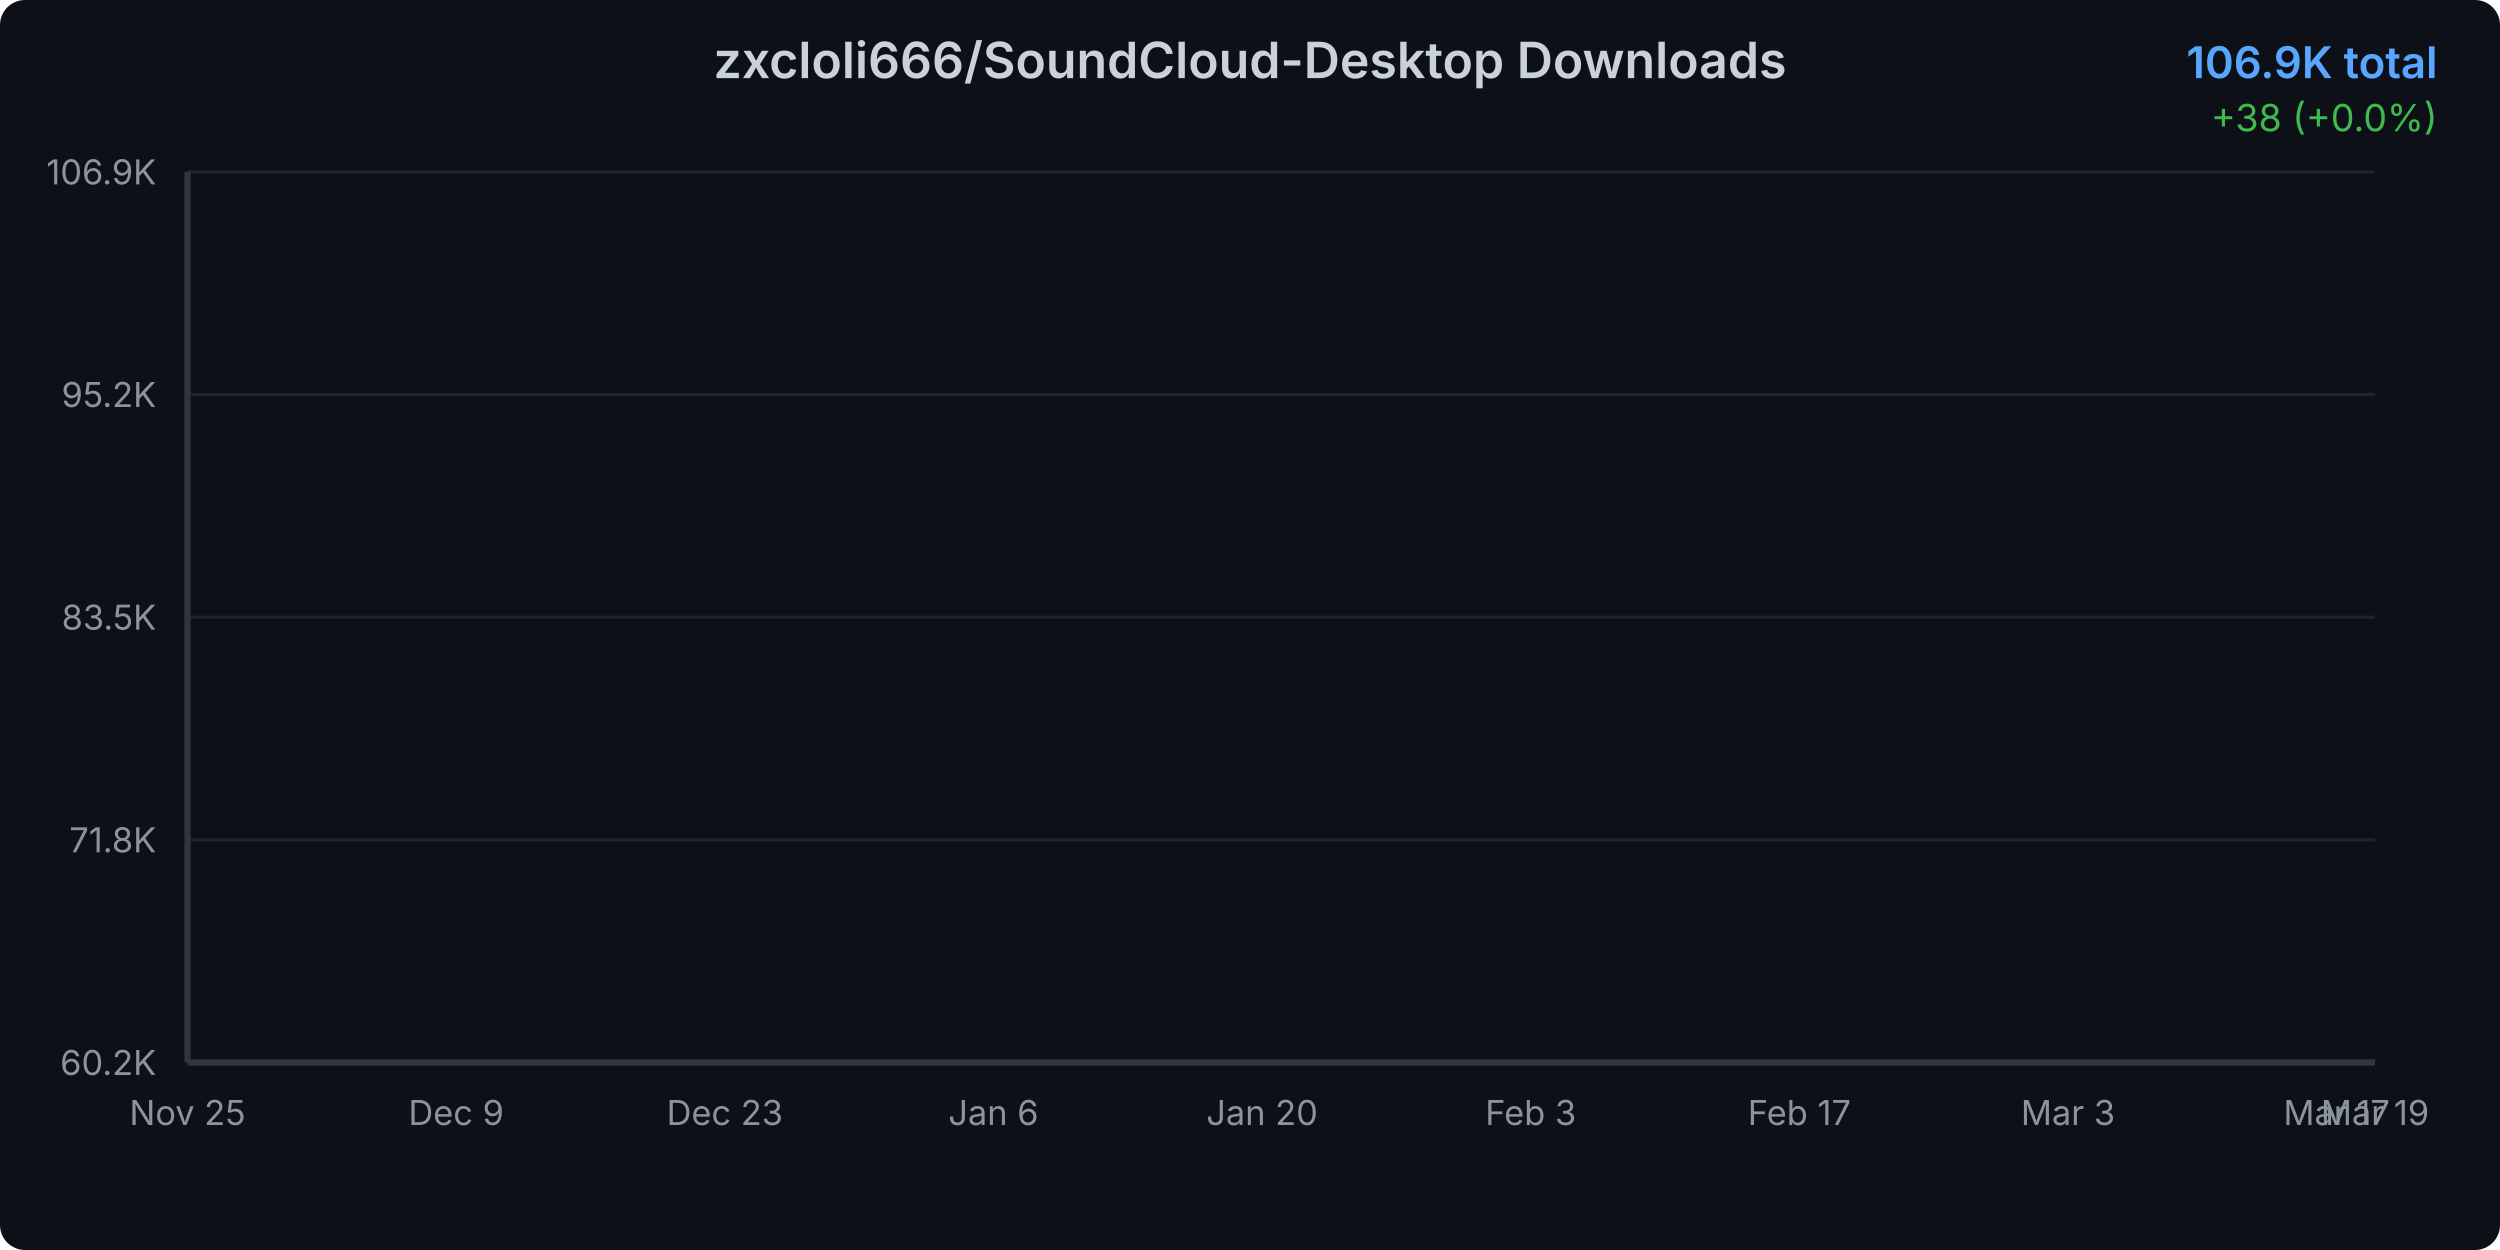
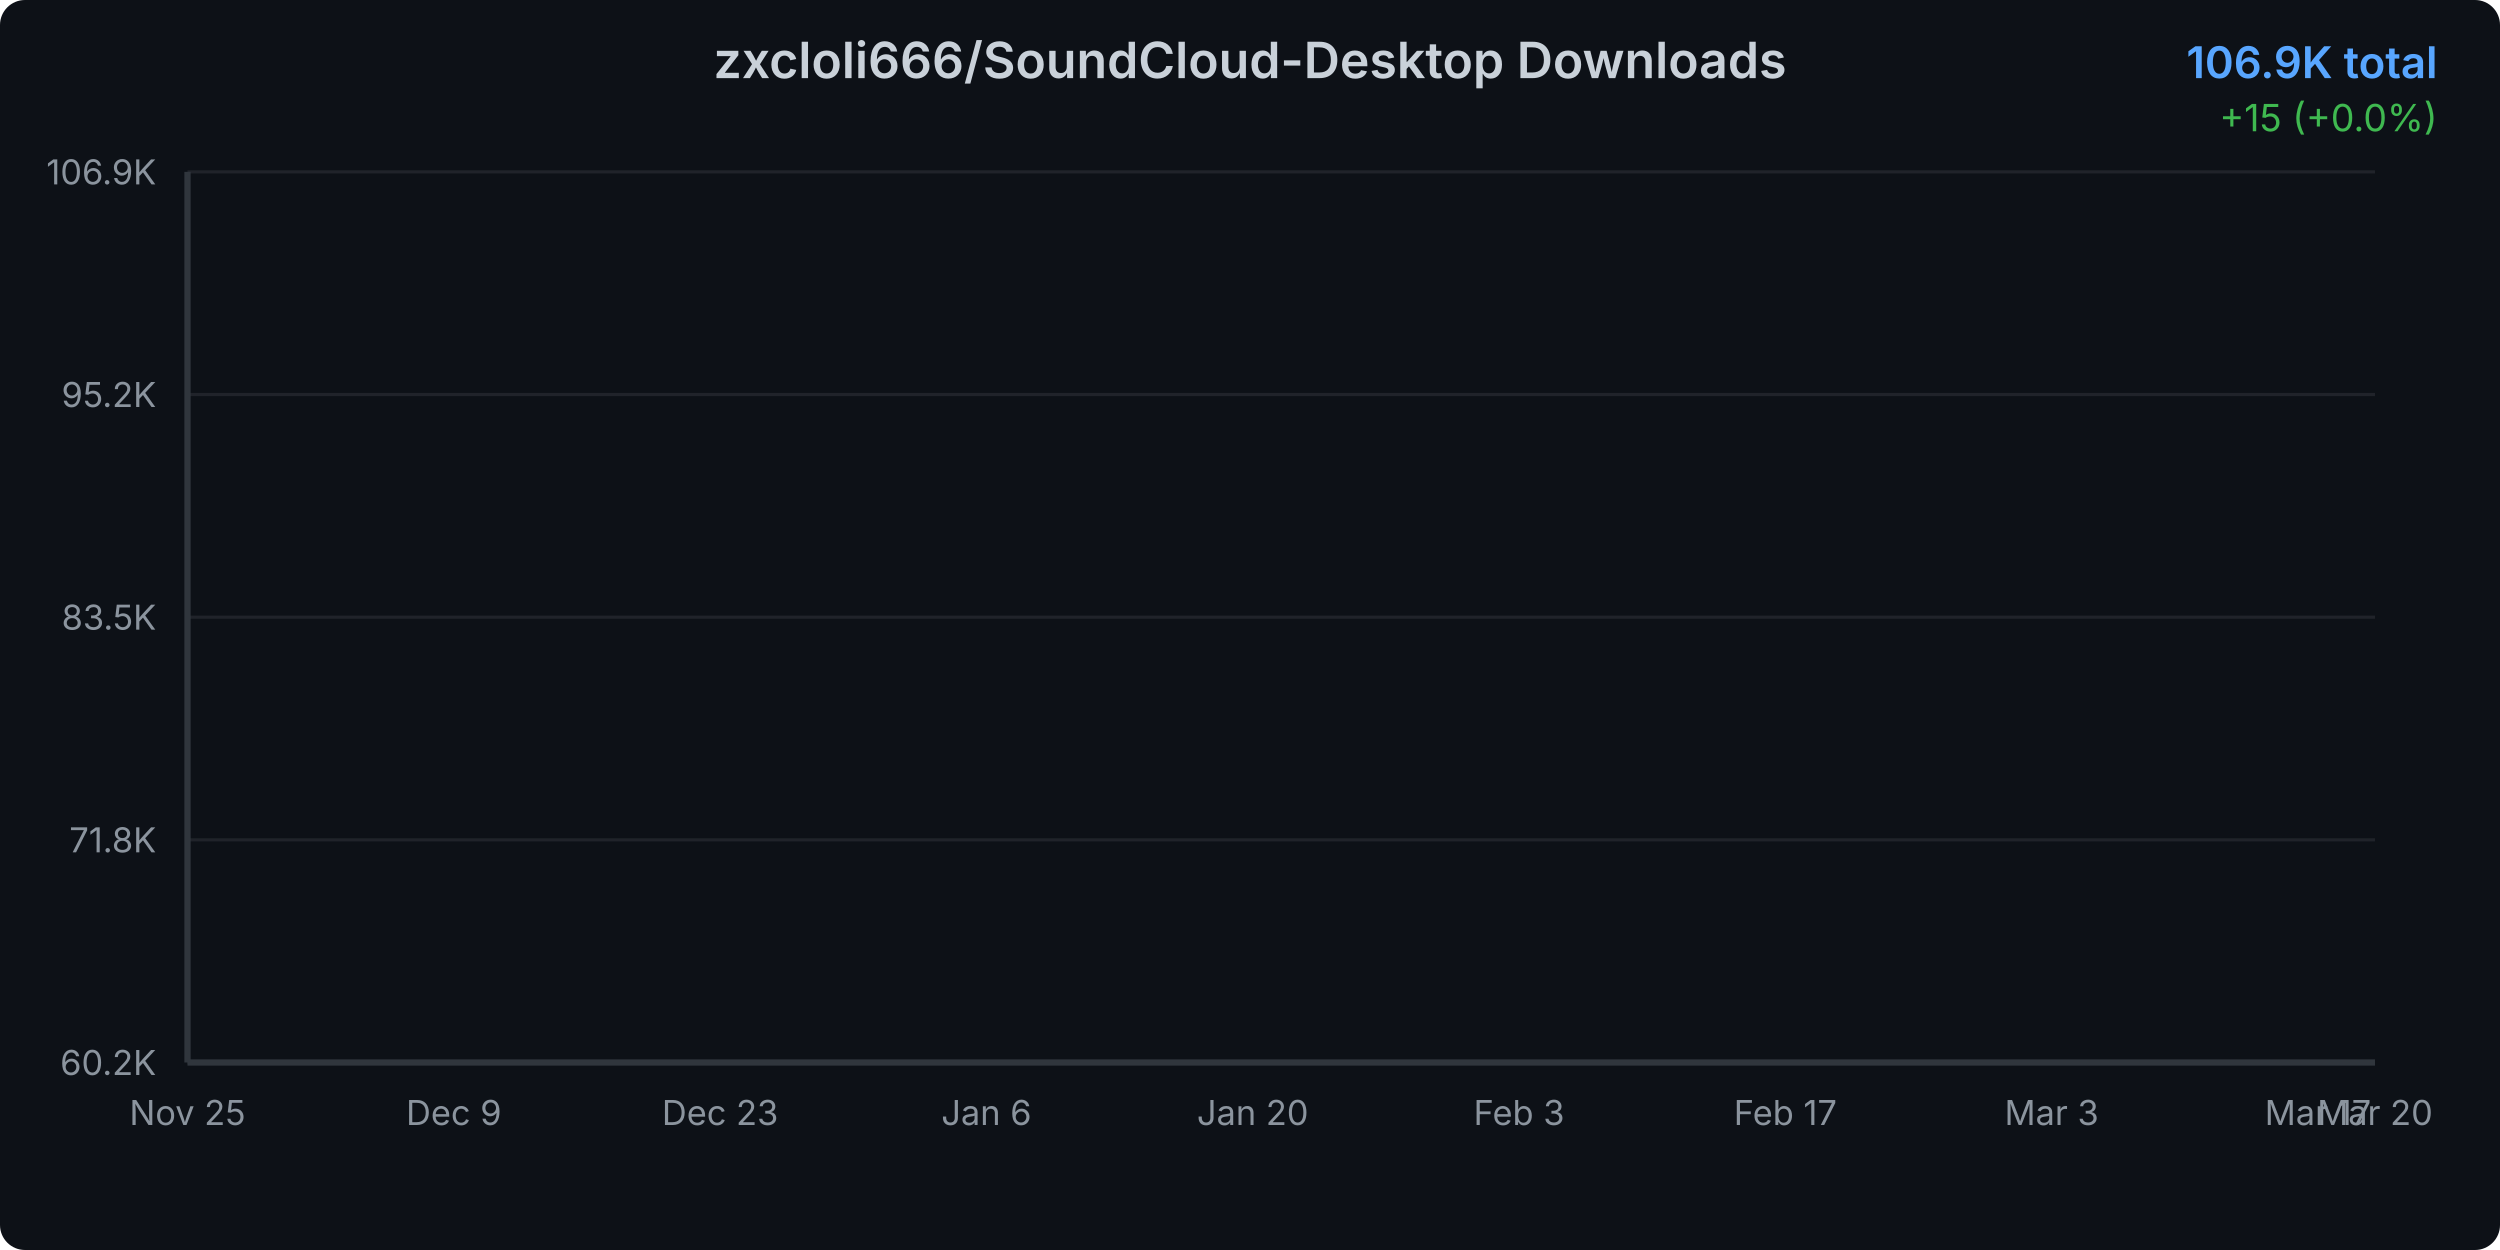
<svg xmlns="http://www.w3.org/2000/svg" width="800" height="400">
  <defs>
    <linearGradient id="areaGradient" x1="0%" y1="0%" x2="0%" y2="100%">
      <stop offset="0%" style="stop-color:#3b82f6;stop-opacity:0.3" />
      <stop offset="100%" style="stop-color:#3b82f6;stop-opacity:0.05" />
    </linearGradient>
    <filter id="glow">
      <feGaussianBlur stdDeviation="2" result="coloredBlur" />
      <feMerge>
        <feMergeNode in="coloredBlur" />
        <feMergeNode in="SourceGraphic" />
      </feMerge>
    </filter>
    <style>
      @keyframes draw {
        from { stroke-dashoffset: 2000; }
        to { stroke-dashoffset: 0; }
      }
      @keyframes fadeIn {
        from { opacity: 0; }
        to { opacity: 1; }
      }
      .line-path {
        stroke-dasharray: 2000;
        stroke-dashoffset: 2000;
        animation: draw 1.5s ease-out forwards;
      }
      .area-path {
        opacity: 0;
        animation: fadeIn 1s ease-out 0.5s forwards;
      }
      .data-point {
        opacity: 0;
        animation: fadeIn 0.5s ease-out 1s forwards;
      }
    </style>
  </defs>
  <rect width="800" height="400" fill="#0d1117" rx="8" />
  <text x="400" y="25" text-anchor="middle" fill="#c9d1d9" font-family="system-ui, -apple-system, sans-serif" font-size="16" font-weight="600">
    zxcloli666/SoundCloud-Desktop Downloads
  </text>
  <text x="780" y="25" text-anchor="end" fill="#58a6ff" font-family="system-ui, -apple-system, sans-serif" font-size="14" font-weight="600">
    106.9K total
  </text>
  <text x="780" y="42" text-anchor="end" fill="#3fb950" font-family="system-ui, -apple-system, sans-serif" font-size="12">
-     +38 (+0.0%)
+     +15 (+0.0%)
  </text>
  <g opacity="0.1">
    <line x1="60" y1="340" x2="760" y2="340" stroke="#c9d1d9" stroke-width="1" />
    <line x1="60" y1="268.75" x2="760" y2="268.75" stroke="#c9d1d9" stroke-width="1" />
    <line x1="60" y1="197.5" x2="760" y2="197.5" stroke="#c9d1d9" stroke-width="1" />
    <line x1="60" y1="126.25" x2="760" y2="126.25" stroke="#c9d1d9" stroke-width="1" />
    <line x1="60" y1="55" x2="760" y2="55" stroke="#c9d1d9" stroke-width="1" />
  </g>
  <text x="50" y="344" text-anchor="end" fill="#8b949e" font-family="system-ui, -apple-system, sans-serif" font-size="11">
      60.2K
    </text>
  <text x="50" y="272.75" text-anchor="end" fill="#8b949e" font-family="system-ui, -apple-system, sans-serif" font-size="11">
      71.8K
    </text>
  <text x="50" y="201.5" text-anchor="end" fill="#8b949e" font-family="system-ui, -apple-system, sans-serif" font-size="11">
      83.5K
    </text>
  <text x="50" y="130.25" text-anchor="end" fill="#8b949e" font-family="system-ui, -apple-system, sans-serif" font-size="11">
      95.2K
    </text>
  <text x="50" y="59" text-anchor="end" fill="#8b949e" font-family="system-ui, -apple-system, sans-serif" font-size="11">
      106.9K
    </text>
  <text x="60" y="360" text-anchor="middle" fill="#8b949e" font-family="system-ui, -apple-system, sans-serif" font-size="11">
      Nov 25
    </text>
-   <text x="145.965" y="360" text-anchor="middle" fill="#8b949e" font-family="system-ui, -apple-system, sans-serif" font-size="11">
+   <text x="145.217" y="360" text-anchor="middle" fill="#8b949e" font-family="system-ui, -apple-system, sans-serif" font-size="11">
      Dec 9
    </text>
-   <text x="231.93" y="360" text-anchor="middle" fill="#8b949e" font-family="system-ui, -apple-system, sans-serif" font-size="11">
+   <text x="230.435" y="360" text-anchor="middle" fill="#8b949e" font-family="system-ui, -apple-system, sans-serif" font-size="11">
      Dec 23
    </text>
-   <text x="317.895" y="360" text-anchor="middle" fill="#8b949e" font-family="system-ui, -apple-system, sans-serif" font-size="11">
+   <text x="315.652" y="360" text-anchor="middle" fill="#8b949e" font-family="system-ui, -apple-system, sans-serif" font-size="11">
      Jan 6
    </text>
-   <text x="403.86" y="360" text-anchor="middle" fill="#8b949e" font-family="system-ui, -apple-system, sans-serif" font-size="11">
+   <text x="400.87" y="360" text-anchor="middle" fill="#8b949e" font-family="system-ui, -apple-system, sans-serif" font-size="11">
      Jan 20
    </text>
-   <text x="489.825" y="360" text-anchor="middle" fill="#8b949e" font-family="system-ui, -apple-system, sans-serif" font-size="11">
+   <text x="486.087" y="360" text-anchor="middle" fill="#8b949e" font-family="system-ui, -apple-system, sans-serif" font-size="11">
      Feb 3
    </text>
-   <text x="575.789" y="360" text-anchor="middle" fill="#8b949e" font-family="system-ui, -apple-system, sans-serif" font-size="11">
+   <text x="571.304" y="360" text-anchor="middle" fill="#8b949e" font-family="system-ui, -apple-system, sans-serif" font-size="11">
      Feb 17
    </text>
-   <text x="661.754" y="360" text-anchor="middle" fill="#8b949e" font-family="system-ui, -apple-system, sans-serif" font-size="11">
+   <text x="656.522" y="360" text-anchor="middle" fill="#8b949e" font-family="system-ui, -apple-system, sans-serif" font-size="11">
      Mar 3
    </text>
-   <text x="747.719" y="360" text-anchor="middle" fill="#8b949e" font-family="system-ui, -apple-system, sans-serif" font-size="11">
+   <text x="741.739" y="360" text-anchor="middle" fill="#8b949e" font-family="system-ui, -apple-system, sans-serif" font-size="11">
      Mar 17
    </text>
  <text x="760" y="360" text-anchor="middle" fill="#8b949e" font-family="system-ui, -apple-system, sans-serif" font-size="11">
-       Mar 19
-     </text>
-   <path d="M 60 340     L 60.00 340.00 L 66.14 339.10 L 72.28 337.58 L 78.42 336.17 L 84.56 333.35 L 90.70 330.45 L 96.84 328.17 L 102.98 326.03 L 109.12 324.14 L 115.26 321.91 L 121.40 319.43 L 127.54 316.77 L 133.68 314.36 L 139.82 311.79 L 145.96 309.92 L 152.11 307.98 L 158.25 305.35 L 164.39 303.58 L 170.53 301.15 L 176.67 298.33 L 182.81 296.21 L 188.95 294.46 L 195.09 293.34 L 201.23 292.40 L 207.37 290.66 L 213.51 289.42 L 219.65 286.71 L 225.79 285.64 L 231.93 284.26 L 238.07 282.48 L 244.21 281.26 L 250.35 280.03 L 256.49 278.73 L 262.63 277.83 L 268.77 277.04 L 274.91 275.86 L 281.05 274.41 L 287.19 273.08 L 293.33 271.40 L 299.47 269.56 L 305.61 267.88 L 311.75 265.85 L 317.89 263.86 L 324.04 261.86 L 330.18 259.68 L 336.32 257.60 L 342.46 255.21 L 348.60 253.08 L 354.74 251.29 L 360.88 249.85 L 367.02 247.84 L 373.16 245.54 L 379.30 243.43 L 385.44 240.98 L 391.58 237.95 L 397.72 235.69 L 403.86 233.82 L 410.00 232.04 L 416.14 229.90 L 422.28 227.41 L 428.42 224.66 L 434.56 221.76 L 440.70 218.98 L 446.84 216.53 L 452.98 214.11 L 459.12 211.97 L 465.26 209.79 L 471.40 207.35 L 477.54 204.31 L 483.68 202.05 L 489.82 200.02 L 495.96 197.77 L 502.11 195.68 L 508.25 193.37 L 514.39 190.97 L 520.53 188.46 L 526.67 186.26 L 532.81 184.37 L 538.95 182.31 L 545.09 180.07 L 551.23 178.00 L 557.37 175.30 L 563.51 172.97 L 569.65 170.74 L 575.79 168.88 L 581.93 167.07 L 588.07 165.26 L 594.21 163.10 L 600.35 160.87 L 606.49 158.17 L 612.63 155.98 L 618.77 154.19 L 624.91 152.36 L 631.05 150.60 L 637.19 148.43 L 643.33 146.21 L 649.47 141.29 L 655.61 131.50 L 661.75 119.83 L 667.89 109.21 L 674.04 103.82 L 680.18 95.70 L 686.32 90.30 L 692.46 85.57 L 698.60 80.94 L 704.74 76.58 L 710.88 69.80 L 717.02 64.41 L 723.16 57.52 L 729.30 56.12 L 735.44 55.93 L 741.58 55.70 L 747.72 55.49 L 753.86 55.23 L 760.00 55.00     L 760 340     Z" fill="url(#areaGradient)" class="area-path" />
-   <path d="M 60.00 340.00 L 66.14 339.10 L 72.28 337.58 L 78.42 336.17 L 84.56 333.35 L 90.70 330.45 L 96.84 328.17 L 102.98 326.03 L 109.12 324.14 L 115.26 321.91 L 121.40 319.43 L 127.54 316.77 L 133.68 314.36 L 139.82 311.79 L 145.96 309.92 L 152.11 307.98 L 158.25 305.35 L 164.39 303.58 L 170.53 301.15 L 176.67 298.33 L 182.81 296.21 L 188.95 294.46 L 195.09 293.34 L 201.23 292.40 L 207.37 290.66 L 213.51 289.42 L 219.65 286.71 L 225.79 285.64 L 231.93 284.26 L 238.07 282.48 L 244.21 281.26 L 250.35 280.03 L 256.49 278.73 L 262.63 277.83 L 268.77 277.04 L 274.91 275.86 L 281.05 274.41 L 287.19 273.08 L 293.33 271.40 L 299.47 269.56 L 305.61 267.88 L 311.75 265.85 L 317.89 263.86 L 324.04 261.86 L 330.18 259.68 L 336.32 257.60 L 342.46 255.21 L 348.60 253.08 L 354.74 251.29 L 360.88 249.85 L 367.02 247.84 L 373.16 245.54 L 379.30 243.43 L 385.44 240.98 L 391.58 237.95 L 397.72 235.69 L 403.86 233.82 L 410.00 232.04 L 416.14 229.90 L 422.28 227.41 L 428.42 224.66 L 434.56 221.76 L 440.70 218.98 L 446.84 216.53 L 452.98 214.11 L 459.12 211.97 L 465.26 209.79 L 471.40 207.35 L 477.54 204.31 L 483.68 202.05 L 489.82 200.02 L 495.96 197.77 L 502.11 195.68 L 508.25 193.37 L 514.39 190.97 L 520.53 188.46 L 526.67 186.26 L 532.81 184.37 L 538.95 182.31 L 545.09 180.07 L 551.23 178.00 L 557.37 175.30 L 563.51 172.97 L 569.65 170.74 L 575.79 168.88 L 581.93 167.07 L 588.07 165.26 L 594.21 163.10 L 600.35 160.87 L 606.49 158.17 L 612.63 155.98 L 618.77 154.19 L 624.91 152.36 L 631.05 150.60 L 637.19 148.43 L 643.33 146.21 L 649.47 141.29 L 655.61 131.50 L 661.75 119.83 L 667.89 109.21 L 674.04 103.82 L 680.18 95.70 L 686.32 90.30 L 692.46 85.57 L 698.60 80.94 L 704.74 76.58 L 710.88 69.80 L 717.02 64.41 L 723.16 57.52 L 729.30 56.12 L 735.44 55.93 L 741.58 55.70 L 747.72 55.49 L 753.86 55.23 L 760.00 55.00" fill="none" stroke="#3b82f6" stroke-width="3" stroke-linecap="round" stroke-linejoin="round" filter="url(#glow)" class="line-path" />
+       Mar 20
+     </text>
+   <path d="M 60 340     L 60.00 340.00 L 66.09 339.10 L 72.17 337.58 L 78.26 336.17 L 84.35 333.36 L 90.43 330.46 L 96.52 328.17 L 102.61 326.04 L 108.70 324.14 L 114.78 321.92 L 120.87 319.44 L 126.96 316.78 L 133.04 314.37 L 139.13 311.80 L 145.22 309.93 L 151.30 307.99 L 157.39 305.36 L 163.48 303.60 L 169.57 301.16 L 175.65 298.34 L 181.74 296.22 L 187.83 294.48 L 193.91 293.35 L 200.00 292.41 L 206.09 290.67 L 212.17 289.44 L 218.26 286.73 L 224.35 285.66 L 230.43 284.28 L 236.52 282.50 L 242.61 281.28 L 248.70 280.05 L 254.78 278.75 L 260.87 277.84 L 266.96 277.06 L 273.04 275.88 L 279.13 274.43 L 285.22 273.10 L 291.30 271.42 L 297.39 269.59 L 303.48 267.90 L 309.57 265.87 L 315.65 263.88 L 321.74 261.89 L 327.83 259.71 L 333.91 257.62 L 340.00 255.24 L 346.09 253.11 L 352.17 251.31 L 358.26 249.88 L 364.35 247.86 L 370.43 245.57 L 376.52 243.46 L 382.61 241.01 L 388.70 237.98 L 394.78 235.72 L 400.87 233.85 L 406.96 232.07 L 413.04 229.93 L 419.13 227.45 L 425.22 224.69 L 431.30 221.80 L 437.39 219.02 L 443.48 216.57 L 449.57 214.15 L 455.65 212.01 L 461.74 209.83 L 467.83 207.39 L 473.91 204.35 L 480.00 202.09 L 486.09 200.07 L 492.17 197.82 L 498.26 195.72 L 504.35 193.42 L 510.43 191.02 L 516.52 188.51 L 522.61 186.31 L 528.70 184.42 L 534.78 182.36 L 540.87 180.12 L 546.96 178.05 L 553.04 175.35 L 559.13 173.03 L 565.22 170.79 L 571.30 168.93 L 577.39 167.13 L 583.48 165.32 L 589.57 163.15 L 595.65 160.93 L 601.74 158.23 L 607.83 156.04 L 613.91 154.25 L 620.00 152.42 L 626.09 150.66 L 632.17 148.49 L 638.26 146.27 L 644.35 141.35 L 650.43 131.56 L 656.52 119.90 L 662.61 109.28 L 668.70 103.89 L 674.78 95.77 L 680.87 90.38 L 686.96 85.65 L 693.04 81.02 L 699.13 76.67 L 705.22 69.89 L 711.30 64.50 L 717.39 57.61 L 723.48 56.21 L 729.57 56.02 L 735.65 55.79 L 741.74 55.59 L 747.83 55.32 L 753.91 55.09 L 760.00 55.00     L 760 340     Z" fill="url(#areaGradient)" class="area-path" />
+   <path d="M 60.00 340.00 L 66.09 339.10 L 72.17 337.58 L 78.26 336.17 L 84.35 333.36 L 90.43 330.46 L 96.52 328.17 L 102.61 326.04 L 108.70 324.14 L 114.78 321.92 L 120.87 319.44 L 126.96 316.78 L 133.04 314.37 L 139.13 311.80 L 145.22 309.93 L 151.30 307.99 L 157.39 305.36 L 163.48 303.60 L 169.57 301.16 L 175.65 298.34 L 181.74 296.22 L 187.83 294.48 L 193.91 293.35 L 200.00 292.41 L 206.09 290.67 L 212.17 289.44 L 218.26 286.73 L 224.35 285.66 L 230.43 284.28 L 236.52 282.50 L 242.61 281.28 L 248.70 280.05 L 254.78 278.75 L 260.87 277.84 L 266.96 277.06 L 273.04 275.88 L 279.13 274.43 L 285.22 273.10 L 291.30 271.42 L 297.39 269.59 L 303.48 267.90 L 309.57 265.87 L 315.65 263.88 L 321.74 261.89 L 327.83 259.71 L 333.91 257.62 L 340.00 255.24 L 346.09 253.11 L 352.17 251.31 L 358.26 249.88 L 364.35 247.86 L 370.43 245.57 L 376.52 243.46 L 382.61 241.01 L 388.70 237.98 L 394.78 235.72 L 400.87 233.85 L 406.96 232.07 L 413.04 229.93 L 419.13 227.45 L 425.22 224.69 L 431.30 221.80 L 437.39 219.02 L 443.48 216.57 L 449.57 214.15 L 455.65 212.01 L 461.74 209.83 L 467.83 207.39 L 473.91 204.35 L 480.00 202.09 L 486.09 200.07 L 492.17 197.82 L 498.26 195.72 L 504.35 193.42 L 510.43 191.02 L 516.52 188.51 L 522.61 186.31 L 528.70 184.42 L 534.78 182.36 L 540.87 180.12 L 546.96 178.05 L 553.04 175.35 L 559.13 173.03 L 565.22 170.79 L 571.30 168.93 L 577.39 167.13 L 583.48 165.32 L 589.57 163.15 L 595.65 160.93 L 601.74 158.23 L 607.83 156.04 L 613.91 154.25 L 620.00 152.42 L 626.09 150.66 L 632.17 148.49 L 638.26 146.27 L 644.35 141.35 L 650.43 131.56 L 656.52 119.90 L 662.61 109.28 L 668.70 103.89 L 674.78 95.77 L 680.87 90.38 L 686.96 85.65 L 693.04 81.02 L 699.13 76.67 L 705.22 69.89 L 711.30 64.50 L 717.39 57.61 L 723.48 56.21 L 729.57 56.02 L 735.65 55.79 L 741.74 55.59 L 747.83 55.32 L 753.91 55.09 L 760.00 55.00" fill="none" stroke="#3b82f6" stroke-width="3" stroke-linecap="round" stroke-linejoin="round" filter="url(#glow)" class="line-path" />
  <circle cx="60" cy="340" r="4" fill="#3b82f6" stroke="#0d1117" stroke-width="2" class="data-point" />
-   <circle cx="66.14" cy="339.104" r="4" fill="#3b82f6" stroke="#0d1117" stroke-width="2" class="data-point" />
-   <circle cx="72.281" cy="337.58" r="4" fill="#3b82f6" stroke="#0d1117" stroke-width="2" class="data-point" />
-   <circle cx="78.421" cy="336.165" r="4" fill="#3b82f6" stroke="#0d1117" stroke-width="2" class="data-point" />
-   <circle cx="84.561" cy="333.355" r="4" fill="#3b82f6" stroke="#0d1117" stroke-width="2" class="data-point" />
-   <circle cx="90.702" cy="330.452" r="4" fill="#3b82f6" stroke="#0d1117" stroke-width="2" class="data-point" />
-   <circle cx="96.842" cy="328.166" r="4" fill="#3b82f6" stroke="#0d1117" stroke-width="2" class="data-point" />
-   <circle cx="102.982" cy="326.032" r="4" fill="#3b82f6" stroke="#0d1117" stroke-width="2" class="data-point" />
-   <circle cx="109.123" cy="324.136" r="4" fill="#3b82f6" stroke="#0d1117" stroke-width="2" class="data-point" />
-   <circle cx="115.263" cy="321.911" r="4" fill="#3b82f6" stroke="#0d1117" stroke-width="2" class="data-point" />
-   <circle cx="121.404" cy="319.429" r="4" fill="#3b82f6" stroke="#0d1117" stroke-width="2" class="data-point" />
-   <circle cx="127.544" cy="316.771" r="4" fill="#3b82f6" stroke="#0d1117" stroke-width="2" class="data-point" />
-   <circle cx="133.684" cy="314.357" r="4" fill="#3b82f6" stroke="#0d1117" stroke-width="2" class="data-point" />
-   <circle cx="139.825" cy="311.79" r="4" fill="#3b82f6" stroke="#0d1117" stroke-width="2" class="data-point" />
-   <circle cx="145.965" cy="309.918" r="4" fill="#3b82f6" stroke="#0d1117" stroke-width="2" class="data-point" />
-   <circle cx="152.105" cy="307.98" r="4" fill="#3b82f6" stroke="#0d1117" stroke-width="2" class="data-point" />
-   <circle cx="158.246" cy="305.346" r="4" fill="#3b82f6" stroke="#0d1117" stroke-width="2" class="data-point" />
-   <circle cx="164.386" cy="303.584" r="4" fill="#3b82f6" stroke="#0d1117" stroke-width="2" class="data-point" />
-   <circle cx="170.526" cy="301.145" r="4" fill="#3b82f6" stroke="#0d1117" stroke-width="2" class="data-point" />
-   <circle cx="176.667" cy="298.329" r="4" fill="#3b82f6" stroke="#0d1117" stroke-width="2" class="data-point" />
-   <circle cx="182.807" cy="296.207" r="4" fill="#3b82f6" stroke="#0d1117" stroke-width="2" class="data-point" />
-   <circle cx="188.947" cy="294.463" r="4" fill="#3b82f6" stroke="#0d1117" stroke-width="2" class="data-point" />
-   <circle cx="195.088" cy="293.335" r="4" fill="#3b82f6" stroke="#0d1117" stroke-width="2" class="data-point" />
-   <circle cx="201.228" cy="292.396" r="4" fill="#3b82f6" stroke="#0d1117" stroke-width="2" class="data-point" />
-   <circle cx="207.368" cy="290.659" r="4" fill="#3b82f6" stroke="#0d1117" stroke-width="2" class="data-point" />
-   <circle cx="213.509" cy="289.421" r="4" fill="#3b82f6" stroke="#0d1117" stroke-width="2" class="data-point" />
-   <circle cx="219.649" cy="286.708" r="4" fill="#3b82f6" stroke="#0d1117" stroke-width="2" class="data-point" />
-   <circle cx="225.789" cy="285.641" r="4" fill="#3b82f6" stroke="#0d1117" stroke-width="2" class="data-point" />
-   <circle cx="231.93" cy="284.263" r="4" fill="#3b82f6" stroke="#0d1117" stroke-width="2" class="data-point" />
-   <circle cx="238.07" cy="282.483" r="4" fill="#3b82f6" stroke="#0d1117" stroke-width="2" class="data-point" />
-   <circle cx="244.211" cy="281.264" r="4" fill="#3b82f6" stroke="#0d1117" stroke-width="2" class="data-point" />
-   <circle cx="250.351" cy="280.026" r="4" fill="#3b82f6" stroke="#0d1117" stroke-width="2" class="data-point" />
-   <circle cx="256.491" cy="278.727" r="4" fill="#3b82f6" stroke="#0d1117" stroke-width="2" class="data-point" />
-   <circle cx="262.632" cy="277.825" r="4" fill="#3b82f6" stroke="#0d1117" stroke-width="2" class="data-point" />
-   <circle cx="268.772" cy="277.045" r="4" fill="#3b82f6" stroke="#0d1117" stroke-width="2" class="data-point" />
-   <circle cx="274.912" cy="275.856" r="4" fill="#3b82f6" stroke="#0d1117" stroke-width="2" class="data-point" />
-   <circle cx="281.053" cy="274.411" r="4" fill="#3b82f6" stroke="#0d1117" stroke-width="2" class="data-point" />
-   <circle cx="287.193" cy="273.082" r="4" fill="#3b82f6" stroke="#0d1117" stroke-width="2" class="data-point" />
-   <circle cx="293.333" cy="271.399" r="4" fill="#3b82f6" stroke="#0d1117" stroke-width="2" class="data-point" />
-   <circle cx="299.474" cy="269.564" r="4" fill="#3b82f6" stroke="#0d1117" stroke-width="2" class="data-point" />
-   <circle cx="305.614" cy="267.881" r="4" fill="#3b82f6" stroke="#0d1117" stroke-width="2" class="data-point" />
-   <circle cx="311.754" cy="265.851" r="4" fill="#3b82f6" stroke="#0d1117" stroke-width="2" class="data-point" />
-   <circle cx="317.895" cy="263.857" r="4" fill="#3b82f6" stroke="#0d1117" stroke-width="2" class="data-point" />
-   <circle cx="324.035" cy="261.864" r="4" fill="#3b82f6" stroke="#0d1117" stroke-width="2" class="data-point" />
-   <circle cx="330.175" cy="259.681" r="4" fill="#3b82f6" stroke="#0d1117" stroke-width="2" class="data-point" />
-   <circle cx="336.316" cy="257.596" r="4" fill="#3b82f6" stroke="#0d1117" stroke-width="2" class="data-point" />
-   <circle cx="342.456" cy="255.212" r="4" fill="#3b82f6" stroke="#0d1117" stroke-width="2" class="data-point" />
-   <circle cx="348.596" cy="253.084" r="4" fill="#3b82f6" stroke="#0d1117" stroke-width="2" class="data-point" />
-   <circle cx="354.737" cy="251.286" r="4" fill="#3b82f6" stroke="#0d1117" stroke-width="2" class="data-point" />
-   <circle cx="360.877" cy="249.847" r="4" fill="#3b82f6" stroke="#0d1117" stroke-width="2" class="data-point" />
-   <circle cx="367.018" cy="247.835" r="4" fill="#3b82f6" stroke="#0d1117" stroke-width="2" class="data-point" />
-   <circle cx="373.158" cy="245.537" r="4" fill="#3b82f6" stroke="#0d1117" stroke-width="2" class="data-point" />
-   <circle cx="379.298" cy="243.433" r="4" fill="#3b82f6" stroke="#0d1117" stroke-width="2" class="data-point" />
-   <circle cx="385.439" cy="240.976" r="4" fill="#3b82f6" stroke="#0d1117" stroke-width="2" class="data-point" />
-   <circle cx="391.579" cy="237.946" r="4" fill="#3b82f6" stroke="#0d1117" stroke-width="2" class="data-point" />
-   <circle cx="397.719" cy="235.69" r="4" fill="#3b82f6" stroke="#0d1117" stroke-width="2" class="data-point" />
-   <circle cx="403.86" cy="233.819" r="4" fill="#3b82f6" stroke="#0d1117" stroke-width="2" class="data-point" />
-   <circle cx="410" cy="232.038" r="4" fill="#3b82f6" stroke="#0d1117" stroke-width="2" class="data-point" />
-   <circle cx="416.14" cy="229.898" r="4" fill="#3b82f6" stroke="#0d1117" stroke-width="2" class="data-point" />
-   <circle cx="422.281" cy="227.411" r="4" fill="#3b82f6" stroke="#0d1117" stroke-width="2" class="data-point" />
-   <circle cx="428.421" cy="224.655" r="4" fill="#3b82f6" stroke="#0d1117" stroke-width="2" class="data-point" />
-   <circle cx="434.561" cy="221.759" r="4" fill="#3b82f6" stroke="#0d1117" stroke-width="2" class="data-point" />
-   <circle cx="440.702" cy="218.979" r="4" fill="#3b82f6" stroke="#0d1117" stroke-width="2" class="data-point" />
-   <circle cx="446.842" cy="216.534" r="4" fill="#3b82f6" stroke="#0d1117" stroke-width="2" class="data-point" />
-   <circle cx="452.982" cy="214.108" r="4" fill="#3b82f6" stroke="#0d1117" stroke-width="2" class="data-point" />
-   <circle cx="459.123" cy="211.968" r="4" fill="#3b82f6" stroke="#0d1117" stroke-width="2" class="data-point" />
-   <circle cx="465.263" cy="209.785" r="4" fill="#3b82f6" stroke="#0d1117" stroke-width="2" class="data-point" />
-   <circle cx="471.404" cy="207.346" r="4" fill="#3b82f6" stroke="#0d1117" stroke-width="2" class="data-point" />
-   <circle cx="477.544" cy="204.31" r="4" fill="#3b82f6" stroke="#0d1117" stroke-width="2" class="data-point" />
-   <circle cx="483.684" cy="202.048" r="4" fill="#3b82f6" stroke="#0d1117" stroke-width="2" class="data-point" />
-   <circle cx="489.825" cy="200.024" r="4" fill="#3b82f6" stroke="#0d1117" stroke-width="2" class="data-point" />
-   <circle cx="495.965" cy="197.774" r="4" fill="#3b82f6" stroke="#0d1117" stroke-width="2" class="data-point" />
-   <circle cx="502.105" cy="195.677" r="4" fill="#3b82f6" stroke="#0d1117" stroke-width="2" class="data-point" />
-   <circle cx="508.246" cy="193.372" r="4" fill="#3b82f6" stroke="#0d1117" stroke-width="2" class="data-point" />
-   <circle cx="514.386" cy="190.97" r="4" fill="#3b82f6" stroke="#0d1117" stroke-width="2" class="data-point" />
-   <circle cx="520.526" cy="188.458" r="4" fill="#3b82f6" stroke="#0d1117" stroke-width="2" class="data-point" />
-   <circle cx="526.667" cy="186.258" r="4" fill="#3b82f6" stroke="#0d1117" stroke-width="2" class="data-point" />
-   <circle cx="532.807" cy="184.374" r="4" fill="#3b82f6" stroke="#0d1117" stroke-width="2" class="data-point" />
-   <circle cx="538.947" cy="182.307" r="4" fill="#3b82f6" stroke="#0d1117" stroke-width="2" class="data-point" />
-   <circle cx="545.088" cy="180.069" r="4" fill="#3b82f6" stroke="#0d1117" stroke-width="2" class="data-point" />
-   <circle cx="551.228" cy="177.996" r="4" fill="#3b82f6" stroke="#0d1117" stroke-width="2" class="data-point" />
-   <circle cx="557.368" cy="175.296" r="4" fill="#3b82f6" stroke="#0d1117" stroke-width="2" class="data-point" />
-   <circle cx="563.509" cy="172.973" r="4" fill="#3b82f6" stroke="#0d1117" stroke-width="2" class="data-point" />
-   <circle cx="569.649" cy="170.735" r="4" fill="#3b82f6" stroke="#0d1117" stroke-width="2" class="data-point" />
-   <circle cx="575.789" cy="168.876" r="4" fill="#3b82f6" stroke="#0d1117" stroke-width="2" class="data-point" />
-   <circle cx="581.93" cy="167.071" r="4" fill="#3b82f6" stroke="#0d1117" stroke-width="2" class="data-point" />
-   <circle cx="588.07" cy="165.26" r="4" fill="#3b82f6" stroke="#0d1117" stroke-width="2" class="data-point" />
-   <circle cx="594.211" cy="163.096" r="4" fill="#3b82f6" stroke="#0d1117" stroke-width="2" class="data-point" />
-   <circle cx="600.351" cy="160.871" r="4" fill="#3b82f6" stroke="#0d1117" stroke-width="2" class="data-point" />
-   <circle cx="606.491" cy="158.17" r="4" fill="#3b82f6" stroke="#0d1117" stroke-width="2" class="data-point" />
-   <circle cx="612.632" cy="155.981" r="4" fill="#3b82f6" stroke="#0d1117" stroke-width="2" class="data-point" />
-   <circle cx="618.772" cy="154.195" r="4" fill="#3b82f6" stroke="#0d1117" stroke-width="2" class="data-point" />
-   <circle cx="624.912" cy="152.359" r="4" fill="#3b82f6" stroke="#0d1117" stroke-width="2" class="data-point" />
-   <circle cx="631.053" cy="150.604" r="4" fill="#3b82f6" stroke="#0d1117" stroke-width="2" class="data-point" />
-   <circle cx="637.193" cy="148.433" r="4" fill="#3b82f6" stroke="#0d1117" stroke-width="2" class="data-point" />
-   <circle cx="643.333" cy="146.208" r="4" fill="#3b82f6" stroke="#0d1117" stroke-width="2" class="data-point" />
-   <circle cx="649.474" cy="141.288" r="4" fill="#3b82f6" stroke="#0d1117" stroke-width="2" class="data-point" />
-   <circle cx="655.614" cy="131.496" r="4" fill="#3b82f6" stroke="#0d1117" stroke-width="2" class="data-point" />
-   <circle cx="661.754" cy="119.833" r="4" fill="#3b82f6" stroke="#0d1117" stroke-width="2" class="data-point" />
-   <circle cx="667.895" cy="109.206" r="4" fill="#3b82f6" stroke="#0d1117" stroke-width="2" class="data-point" />
-   <circle cx="674.035" cy="103.817" r="4" fill="#3b82f6" stroke="#0d1117" stroke-width="2" class="data-point" />
-   <circle cx="680.175" cy="95.696" r="4" fill="#3b82f6" stroke="#0d1117" stroke-width="2" class="data-point" />
-   <circle cx="686.316" cy="90.3" r="4" fill="#3b82f6" stroke="#0d1117" stroke-width="2" class="data-point" />
-   <circle cx="692.456" cy="85.569" r="4" fill="#3b82f6" stroke="#0d1117" stroke-width="2" class="data-point" />
-   <circle cx="698.596" cy="80.942" r="4" fill="#3b82f6" stroke="#0d1117" stroke-width="2" class="data-point" />
-   <circle cx="704.737" cy="76.583" r="4" fill="#3b82f6" stroke="#0d1117" stroke-width="2" class="data-point" />
-   <circle cx="710.877" cy="69.803" r="4" fill="#3b82f6" stroke="#0d1117" stroke-width="2" class="data-point" />
-   <circle cx="717.018" cy="64.413" r="4" fill="#3b82f6" stroke="#0d1117" stroke-width="2" class="data-point" />
-   <circle cx="723.158" cy="57.524" r="4" fill="#3b82f6" stroke="#0d1117" stroke-width="2" class="data-point" />
-   <circle cx="729.298" cy="56.116" r="4" fill="#3b82f6" stroke="#0d1117" stroke-width="2" class="data-point" />
-   <circle cx="735.439" cy="55.933" r="4" fill="#3b82f6" stroke="#0d1117" stroke-width="2" class="data-point" />
-   <circle cx="741.579" cy="55.695" r="4" fill="#3b82f6" stroke="#0d1117" stroke-width="2" class="data-point" />
-   <circle cx="747.719" cy="55.494" r="4" fill="#3b82f6" stroke="#0d1117" stroke-width="2" class="data-point" />
-   <circle cx="753.86" cy="55.232" r="4" fill="#3b82f6" stroke="#0d1117" stroke-width="2" class="data-point" />
+   <circle cx="66.087" cy="339.104" r="4" fill="#3b82f6" stroke="#0d1117" stroke-width="2" class="data-point" />
+   <circle cx="72.174" cy="337.58" r="4" fill="#3b82f6" stroke="#0d1117" stroke-width="2" class="data-point" />
+   <circle cx="78.261" cy="336.166" r="4" fill="#3b82f6" stroke="#0d1117" stroke-width="2" class="data-point" />
+   <circle cx="84.348" cy="333.357" r="4" fill="#3b82f6" stroke="#0d1117" stroke-width="2" class="data-point" />
+   <circle cx="90.435" cy="330.456" r="4" fill="#3b82f6" stroke="#0d1117" stroke-width="2" class="data-point" />
+   <circle cx="96.522" cy="328.17" r="4" fill="#3b82f6" stroke="#0d1117" stroke-width="2" class="data-point" />
+   <circle cx="102.609" cy="326.037" r="4" fill="#3b82f6" stroke="#0d1117" stroke-width="2" class="data-point" />
+   <circle cx="108.696" cy="324.141" r="4" fill="#3b82f6" stroke="#0d1117" stroke-width="2" class="data-point" />
+   <circle cx="114.783" cy="321.917" r="4" fill="#3b82f6" stroke="#0d1117" stroke-width="2" class="data-point" />
+   <circle cx="120.87" cy="319.436" r="4" fill="#3b82f6" stroke="#0d1117" stroke-width="2" class="data-point" />
+   <circle cx="126.957" cy="316.779" r="4" fill="#3b82f6" stroke="#0d1117" stroke-width="2" class="data-point" />
+   <circle cx="133.043" cy="314.365" r="4" fill="#3b82f6" stroke="#0d1117" stroke-width="2" class="data-point" />
+   <circle cx="139.13" cy="311.799" r="4" fill="#3b82f6" stroke="#0d1117" stroke-width="2" class="data-point" />
+   <circle cx="145.217" cy="309.928" r="4" fill="#3b82f6" stroke="#0d1117" stroke-width="2" class="data-point" />
+   <circle cx="151.304" cy="307.99" r="4" fill="#3b82f6" stroke="#0d1117" stroke-width="2" class="data-point" />
+   <circle cx="157.391" cy="305.357" r="4" fill="#3b82f6" stroke="#0d1117" stroke-width="2" class="data-point" />
+   <circle cx="163.478" cy="303.596" r="4" fill="#3b82f6" stroke="#0d1117" stroke-width="2" class="data-point" />
+   <circle cx="169.565" cy="301.158" r="4" fill="#3b82f6" stroke="#0d1117" stroke-width="2" class="data-point" />
+   <circle cx="175.652" cy="298.342" r="4" fill="#3b82f6" stroke="#0d1117" stroke-width="2" class="data-point" />
+   <circle cx="181.739" cy="296.221" r="4" fill="#3b82f6" stroke="#0d1117" stroke-width="2" class="data-point" />
+   <circle cx="187.826" cy="294.478" r="4" fill="#3b82f6" stroke="#0d1117" stroke-width="2" class="data-point" />
+   <circle cx="193.913" cy="293.35" r="4" fill="#3b82f6" stroke="#0d1117" stroke-width="2" class="data-point" />
+   <circle cx="200" cy="292.412" r="4" fill="#3b82f6" stroke="#0d1117" stroke-width="2" class="data-point" />
+   <circle cx="206.087" cy="290.675" r="4" fill="#3b82f6" stroke="#0d1117" stroke-width="2" class="data-point" />
+   <circle cx="212.174" cy="289.437" r="4" fill="#3b82f6" stroke="#0d1117" stroke-width="2" class="data-point" />
+   <circle cx="218.261" cy="286.725" r="4" fill="#3b82f6" stroke="#0d1117" stroke-width="2" class="data-point" />
+   <circle cx="224.348" cy="285.659" r="4" fill="#3b82f6" stroke="#0d1117" stroke-width="2" class="data-point" />
+   <circle cx="230.435" cy="284.281" r="4" fill="#3b82f6" stroke="#0d1117" stroke-width="2" class="data-point" />
+   <circle cx="236.522" cy="282.501" r="4" fill="#3b82f6" stroke="#0d1117" stroke-width="2" class="data-point" />
+   <circle cx="242.609" cy="281.282" r="4" fill="#3b82f6" stroke="#0d1117" stroke-width="2" class="data-point" />
+   <circle cx="248.696" cy="280.045" r="4" fill="#3b82f6" stroke="#0d1117" stroke-width="2" class="data-point" />
+   <circle cx="254.783" cy="278.747" r="4" fill="#3b82f6" stroke="#0d1117" stroke-width="2" class="data-point" />
+   <circle cx="260.87" cy="277.845" r="4" fill="#3b82f6" stroke="#0d1117" stroke-width="2" class="data-point" />
+   <circle cx="266.957" cy="277.065" r="4" fill="#3b82f6" stroke="#0d1117" stroke-width="2" class="data-point" />
+   <circle cx="273.043" cy="275.876" r="4" fill="#3b82f6" stroke="#0d1117" stroke-width="2" class="data-point" />
+   <circle cx="279.13" cy="274.432" r="4" fill="#3b82f6" stroke="#0d1117" stroke-width="2" class="data-point" />
+   <circle cx="285.217" cy="273.103" r="4" fill="#3b82f6" stroke="#0d1117" stroke-width="2" class="data-point" />
+   <circle cx="291.304" cy="271.421" r="4" fill="#3b82f6" stroke="#0d1117" stroke-width="2" class="data-point" />
+   <circle cx="297.391" cy="269.587" r="4" fill="#3b82f6" stroke="#0d1117" stroke-width="2" class="data-point" />
+   <circle cx="303.478" cy="267.904" r="4" fill="#3b82f6" stroke="#0d1117" stroke-width="2" class="data-point" />
+   <circle cx="309.565" cy="265.875" r="4" fill="#3b82f6" stroke="#0d1117" stroke-width="2" class="data-point" />
+   <circle cx="315.652" cy="263.882" r="4" fill="#3b82f6" stroke="#0d1117" stroke-width="2" class="data-point" />
+   <circle cx="321.739" cy="261.889" r="4" fill="#3b82f6" stroke="#0d1117" stroke-width="2" class="data-point" />
+   <circle cx="327.826" cy="259.707" r="4" fill="#3b82f6" stroke="#0d1117" stroke-width="2" class="data-point" />
+   <circle cx="333.913" cy="257.622" r="4" fill="#3b82f6" stroke="#0d1117" stroke-width="2" class="data-point" />
+   <circle cx="340" cy="255.239" r="4" fill="#3b82f6" stroke="#0d1117" stroke-width="2" class="data-point" />
+   <circle cx="346.087" cy="253.112" r="4" fill="#3b82f6" stroke="#0d1117" stroke-width="2" class="data-point" />
+   <circle cx="352.174" cy="251.314" r="4" fill="#3b82f6" stroke="#0d1117" stroke-width="2" class="data-point" />
+   <circle cx="358.261" cy="249.876" r="4" fill="#3b82f6" stroke="#0d1117" stroke-width="2" class="data-point" />
+   <circle cx="364.348" cy="247.865" r="4" fill="#3b82f6" stroke="#0d1117" stroke-width="2" class="data-point" />
+   <circle cx="370.435" cy="245.567" r="4" fill="#3b82f6" stroke="#0d1117" stroke-width="2" class="data-point" />
+   <circle cx="376.522" cy="243.464" r="4" fill="#3b82f6" stroke="#0d1117" stroke-width="2" class="data-point" />
+   <circle cx="382.609" cy="241.008" r="4" fill="#3b82f6" stroke="#0d1117" stroke-width="2" class="data-point" />
+   <circle cx="388.696" cy="237.979" r="4" fill="#3b82f6" stroke="#0d1117" stroke-width="2" class="data-point" />
+   <circle cx="394.783" cy="235.724" r="4" fill="#3b82f6" stroke="#0d1117" stroke-width="2" class="data-point" />
+   <circle cx="400.87" cy="233.853" r="4" fill="#3b82f6" stroke="#0d1117" stroke-width="2" class="data-point" />
+   <circle cx="406.957" cy="232.073" r="4" fill="#3b82f6" stroke="#0d1117" stroke-width="2" class="data-point" />
+   <circle cx="413.043" cy="229.934" r="4" fill="#3b82f6" stroke="#0d1117" stroke-width="2" class="data-point" />
+   <circle cx="419.13" cy="227.447" r="4" fill="#3b82f6" stroke="#0d1117" stroke-width="2" class="data-point" />
+   <circle cx="425.217" cy="224.692" r="4" fill="#3b82f6" stroke="#0d1117" stroke-width="2" class="data-point" />
+   <circle cx="431.304" cy="221.797" r="4" fill="#3b82f6" stroke="#0d1117" stroke-width="2" class="data-point" />
+   <circle cx="437.391" cy="219.018" r="4" fill="#3b82f6" stroke="#0d1117" stroke-width="2" class="data-point" />
+   <circle cx="443.478" cy="216.574" r="4" fill="#3b82f6" stroke="#0d1117" stroke-width="2" class="data-point" />
+   <circle cx="449.565" cy="214.148" r="4" fill="#3b82f6" stroke="#0d1117" stroke-width="2" class="data-point" />
+   <circle cx="455.652" cy="212.009" r="4" fill="#3b82f6" stroke="#0d1117" stroke-width="2" class="data-point" />
+   <circle cx="461.739" cy="209.827" r="4" fill="#3b82f6" stroke="#0d1117" stroke-width="2" class="data-point" />
+   <circle cx="467.826" cy="207.389" r="4" fill="#3b82f6" stroke="#0d1117" stroke-width="2" class="data-point" />
+   <circle cx="473.913" cy="204.354" r="4" fill="#3b82f6" stroke="#0d1117" stroke-width="2" class="data-point" />
+   <circle cx="480" cy="202.092" r="4" fill="#3b82f6" stroke="#0d1117" stroke-width="2" class="data-point" />
+   <circle cx="486.087" cy="200.069" r="4" fill="#3b82f6" stroke="#0d1117" stroke-width="2" class="data-point" />
+   <circle cx="492.174" cy="197.82" r="4" fill="#3b82f6" stroke="#0d1117" stroke-width="2" class="data-point" />
+   <circle cx="498.261" cy="195.723" r="4" fill="#3b82f6" stroke="#0d1117" stroke-width="2" class="data-point" />
+   <circle cx="504.348" cy="193.42" r="4" fill="#3b82f6" stroke="#0d1117" stroke-width="2" class="data-point" />
+   <circle cx="510.435" cy="191.018" r="4" fill="#3b82f6" stroke="#0d1117" stroke-width="2" class="data-point" />
+   <circle cx="516.522" cy="188.507" r="4" fill="#3b82f6" stroke="#0d1117" stroke-width="2" class="data-point" />
+   <circle cx="522.609" cy="186.307" r="4" fill="#3b82f6" stroke="#0d1117" stroke-width="2" class="data-point" />
+   <circle cx="528.696" cy="184.424" r="4" fill="#3b82f6" stroke="#0d1117" stroke-width="2" class="data-point" />
+   <circle cx="534.783" cy="182.357" r="4" fill="#3b82f6" stroke="#0d1117" stroke-width="2" class="data-point" />
+   <circle cx="540.87" cy="180.121" r="4" fill="#3b82f6" stroke="#0d1117" stroke-width="2" class="data-point" />
+   <circle cx="546.957" cy="178.048" r="4" fill="#3b82f6" stroke="#0d1117" stroke-width="2" class="data-point" />
+   <circle cx="553.043" cy="175.348" r="4" fill="#3b82f6" stroke="#0d1117" stroke-width="2" class="data-point" />
+   <circle cx="559.13" cy="173.026" r="4" fill="#3b82f6" stroke="#0d1117" stroke-width="2" class="data-point" />
+   <circle cx="565.217" cy="170.789" r="4" fill="#3b82f6" stroke="#0d1117" stroke-width="2" class="data-point" />
+   <circle cx="571.304" cy="168.931" r="4" fill="#3b82f6" stroke="#0d1117" stroke-width="2" class="data-point" />
+   <circle cx="577.391" cy="167.126" r="4" fill="#3b82f6" stroke="#0d1117" stroke-width="2" class="data-point" />
+   <circle cx="583.478" cy="165.316" r="4" fill="#3b82f6" stroke="#0d1117" stroke-width="2" class="data-point" />
+   <circle cx="589.565" cy="163.153" r="4" fill="#3b82f6" stroke="#0d1117" stroke-width="2" class="data-point" />
+   <circle cx="595.652" cy="160.928" r="4" fill="#3b82f6" stroke="#0d1117" stroke-width="2" class="data-point" />
+   <circle cx="601.739" cy="158.228" r="4" fill="#3b82f6" stroke="#0d1117" stroke-width="2" class="data-point" />
+   <circle cx="607.826" cy="156.04" r="4" fill="#3b82f6" stroke="#0d1117" stroke-width="2" class="data-point" />
+   <circle cx="613.913" cy="154.254" r="4" fill="#3b82f6" stroke="#0d1117" stroke-width="2" class="data-point" />
+   <circle cx="620" cy="152.42" r="4" fill="#3b82f6" stroke="#0d1117" stroke-width="2" class="data-point" />
+   <circle cx="626.087" cy="150.664" r="4" fill="#3b82f6" stroke="#0d1117" stroke-width="2" class="data-point" />
+   <circle cx="632.174" cy="148.495" r="4" fill="#3b82f6" stroke="#0d1117" stroke-width="2" class="data-point" />
+   <circle cx="638.261" cy="146.27" r="4" fill="#3b82f6" stroke="#0d1117" stroke-width="2" class="data-point" />
+   <circle cx="644.348" cy="141.351" r="4" fill="#3b82f6" stroke="#0d1117" stroke-width="2" class="data-point" />
+   <circle cx="650.435" cy="131.563" r="4" fill="#3b82f6" stroke="#0d1117" stroke-width="2" class="data-point" />
+   <circle cx="656.522" cy="119.904" r="4" fill="#3b82f6" stroke="#0d1117" stroke-width="2" class="data-point" />
+   <circle cx="662.609" cy="109.28" r="4" fill="#3b82f6" stroke="#0d1117" stroke-width="2" class="data-point" />
+   <circle cx="668.696" cy="103.893" r="4" fill="#3b82f6" stroke="#0d1117" stroke-width="2" class="data-point" />
+   <circle cx="674.783" cy="95.774" r="4" fill="#3b82f6" stroke="#0d1117" stroke-width="2" class="data-point" />
+   <circle cx="680.87" cy="90.38" r="4" fill="#3b82f6" stroke="#0d1117" stroke-width="2" class="data-point" />
+   <circle cx="686.957" cy="85.651" r="4" fill="#3b82f6" stroke="#0d1117" stroke-width="2" class="data-point" />
+   <circle cx="693.043" cy="81.025" r="4" fill="#3b82f6" stroke="#0d1117" stroke-width="2" class="data-point" />
+   <circle cx="699.13" cy="76.667" r="4" fill="#3b82f6" stroke="#0d1117" stroke-width="2" class="data-point" />
+   <circle cx="705.217" cy="69.89" r="4" fill="#3b82f6" stroke="#0d1117" stroke-width="2" class="data-point" />
+   <circle cx="711.304" cy="64.502" r="4" fill="#3b82f6" stroke="#0d1117" stroke-width="2" class="data-point" />
+   <circle cx="717.391" cy="57.615" r="4" fill="#3b82f6" stroke="#0d1117" stroke-width="2" class="data-point" />
+   <circle cx="723.478" cy="56.207" r="4" fill="#3b82f6" stroke="#0d1117" stroke-width="2" class="data-point" />
+   <circle cx="729.565" cy="56.024" r="4" fill="#3b82f6" stroke="#0d1117" stroke-width="2" class="data-point" />
+   <circle cx="735.652" cy="55.786" r="4" fill="#3b82f6" stroke="#0d1117" stroke-width="2" class="data-point" />
+   <circle cx="741.739" cy="55.585" r="4" fill="#3b82f6" stroke="#0d1117" stroke-width="2" class="data-point" />
+   <circle cx="747.826" cy="55.323" r="4" fill="#3b82f6" stroke="#0d1117" stroke-width="2" class="data-point" />
+   <circle cx="753.913" cy="55.091" r="4" fill="#3b82f6" stroke="#0d1117" stroke-width="2" class="data-point" />
  <circle cx="760" cy="55" r="4" fill="#3b82f6" stroke="#0d1117" stroke-width="2" class="data-point" />
  <line x1="60" y1="55" x2="60" y2="340" stroke="#30363d" stroke-width="2" />
  <line x1="60" y1="340" x2="760" y2="340" stroke="#30363d" stroke-width="2" />
</svg>
